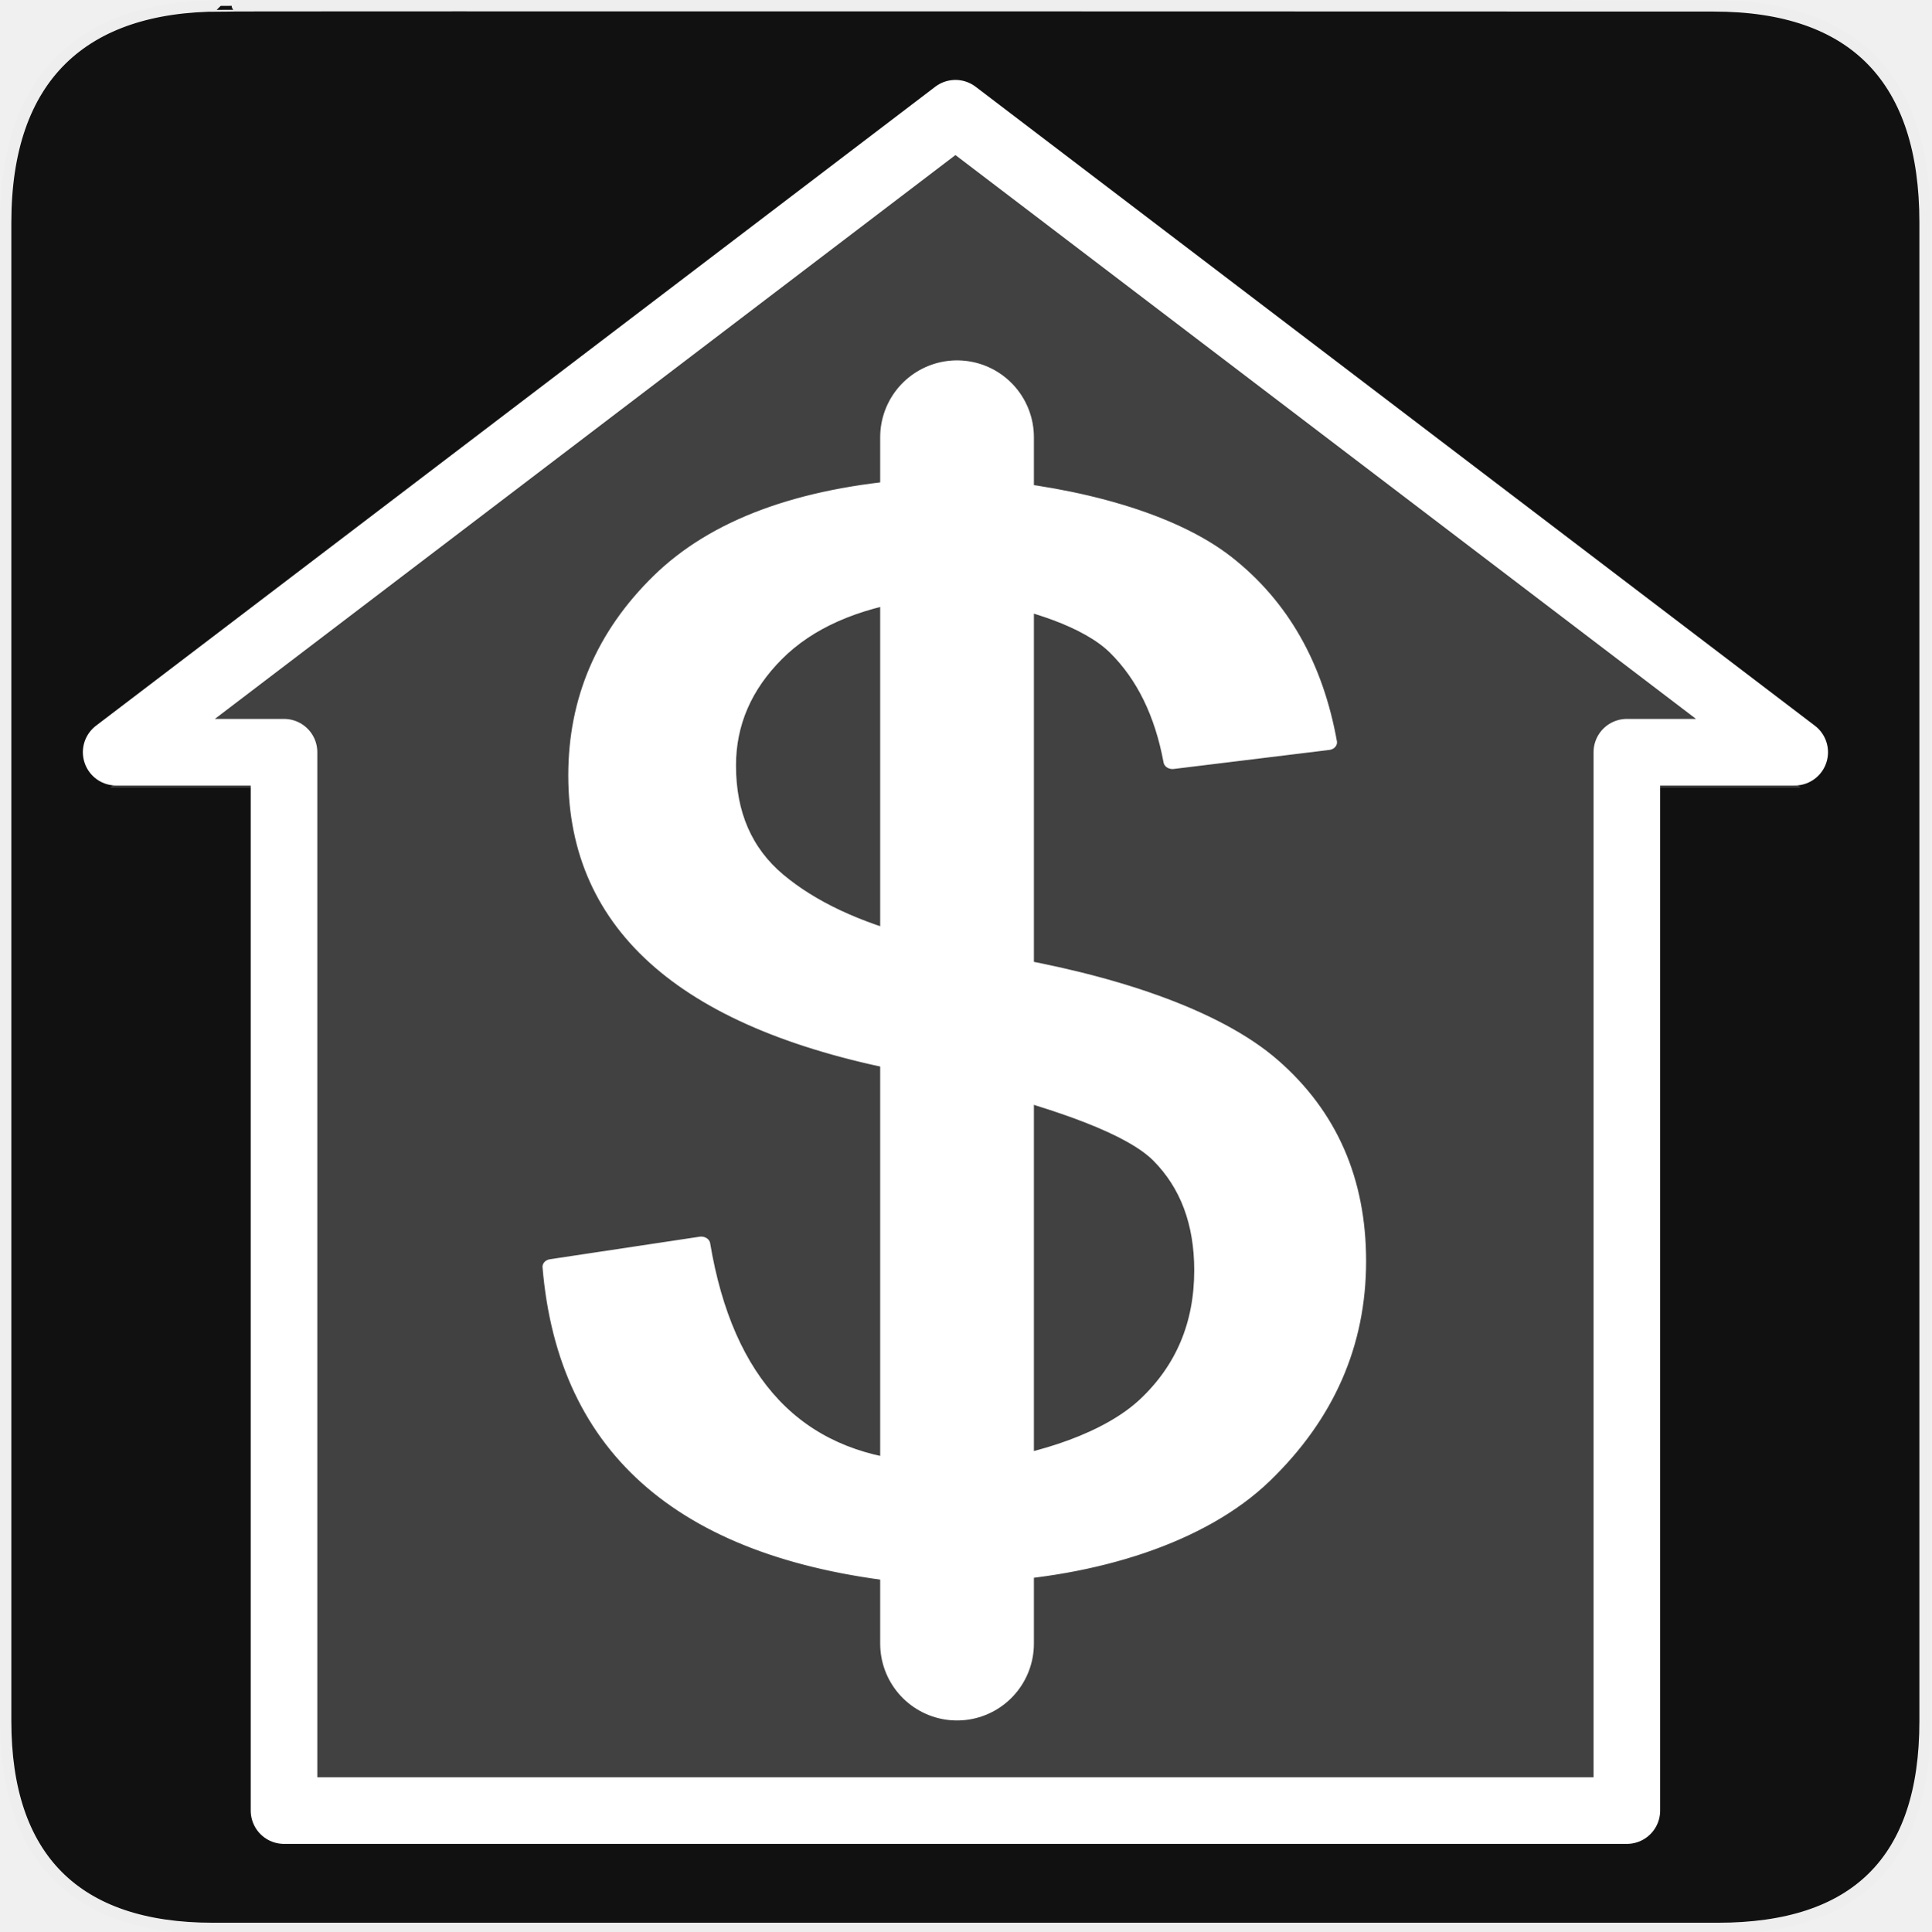
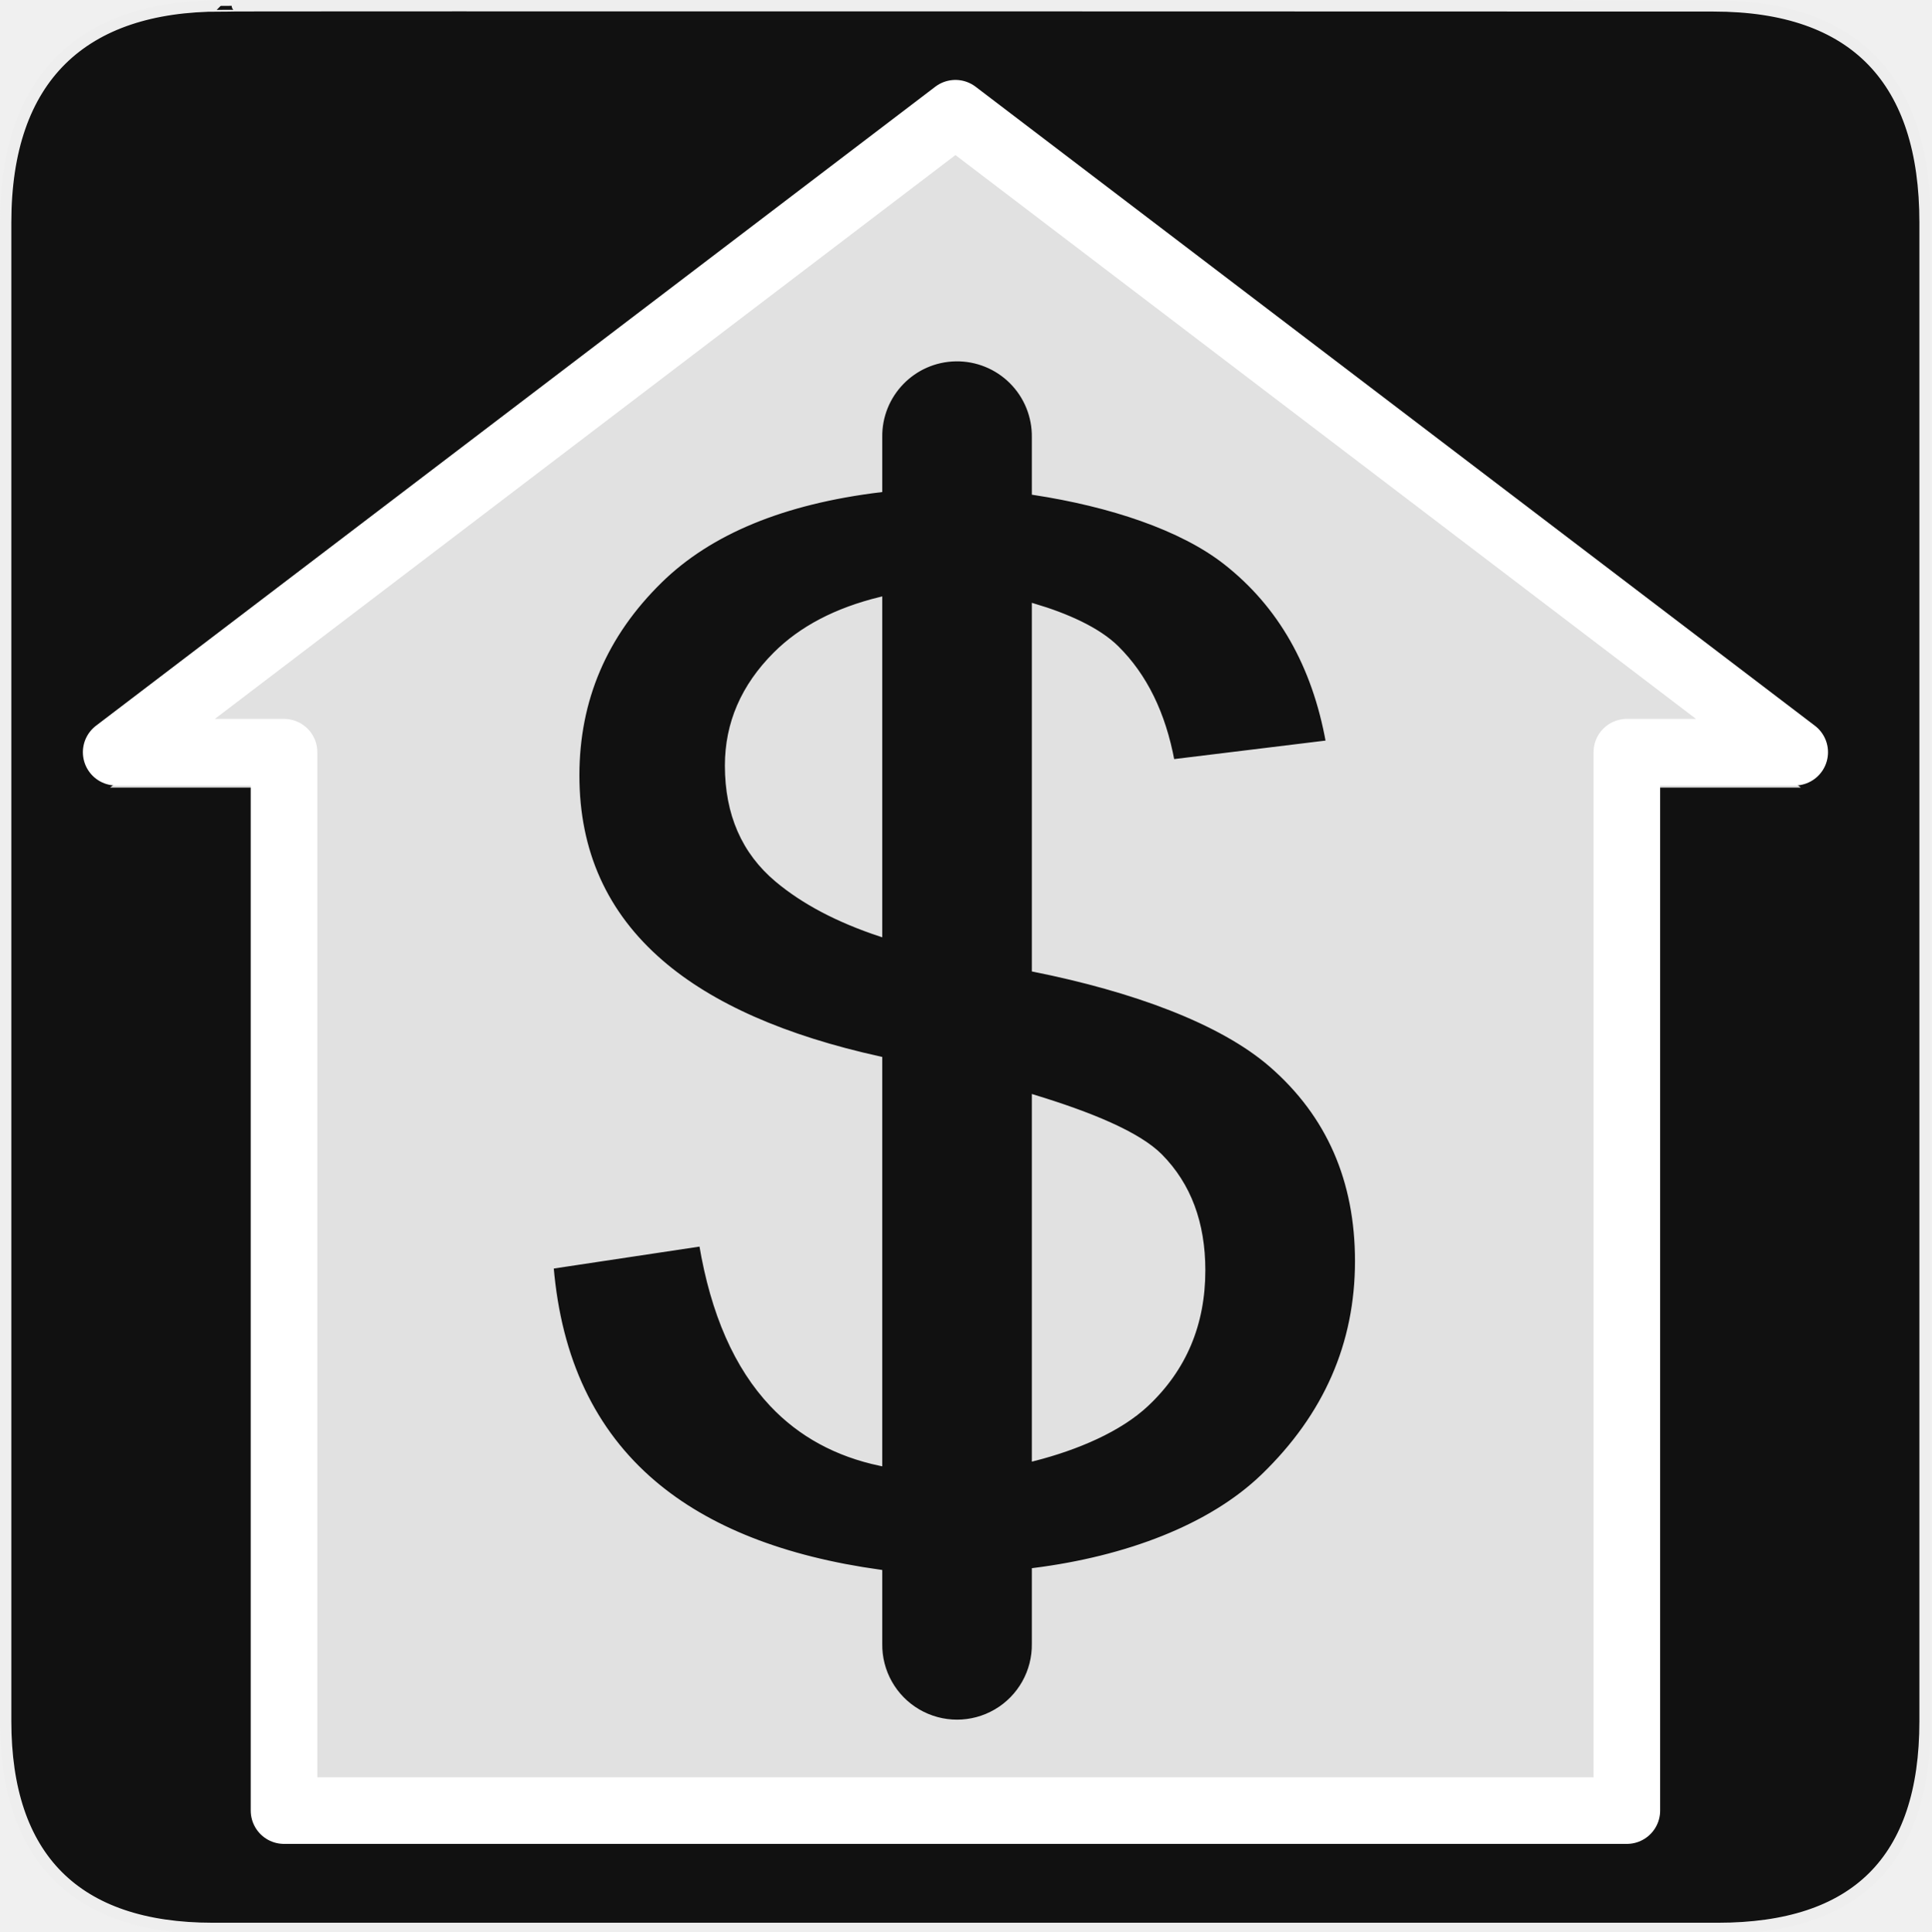
<svg xmlns="http://www.w3.org/2000/svg" version="1.0" width="580" height="580" id="svg2">
  <defs id="defs4">
    <symbol viewBox="244.5 110 489 219.9" id="symbol-university">
      <path id="path4460" d="M79,43l57,119c0,0,21-96,104-96s124,106,124,106l43-133l82-17L0,17L79,43z" />
      <path id="path4462" d="M94,176l-21,39" stroke-width="20" stroke="#000000" fill="none" />
      <path id="path4464" d="M300,19c0,10.5-22.6,19-50.5,19S199,29.5,199,19s22.6-19,50.5-19S300,8.5,300,19z" />
      <path id="path4466" d="M112,216l-16-38L64,88c0,0-9-8-4-35s16-24,16-24" stroke-width="20" stroke="#000000" ill="none" />
    </symbol>
  </defs>
  <g id="g1327">
    <path d="M 66.275,1.768 C 24.94,1.768 1.704,23.139 1.704,66.804 L 1.704,516.927 C 1.704,557.771 22.599,579.156 63.896,579.156 L 515.92,579.156 C 557.227,579.156 578.149,558.841 578.149,516.927 L 578.149,66.804 C 578.149,24.203 557.227,1.768 514.628,1.768 C 514.624,1.768 66.133,1.625 66.275,1.768 z " style="fill:#111;stroke:#eee;stroke-width:3.408" id="path1329" />
  </g>
  <g id="g4372" transform="translate(-166.4922,52.0193)" />
-   <path style="font-size:12px;opacity:0.2;fill:#ffffff;fill-opacity:1;fill-rule:evenodd;stroke:#ffffff;stroke-width:1.241;stroke-opacity:1" d="M 286.944,44.002 L 34.885,235.909 L 85.296,235.909 L 85.296,543.77 L 236.532,543.77 L 340.813,543.77 L 488.592,543.77 L 488.592,235.909 L 539.004,235.909 L 286.944,44.002 L 286.944,44.002 L 286.944,44.002 z" id="path645" />
-   <g id="g5004" transform="matrix(1.455991,0,0,1.455991,-376.4121,64.28652)" style="stroke:#ffffff;stroke-width:3.434;stroke-linecap:round;stroke-linejoin:round;stroke-miterlimit:4;stroke-dasharray:none;stroke-opacity:1">
-     <path id="text2413" d="M 424.477,167.179 C 424.687,167.285 425.476,167.495 426.843,167.81 C 448.407,172.018 468.399,179.697 479.234,190.847 C 490.068,201.997 495.485,216.619 495.485,234.712 C 495.485,253.225 489.542,269.267 477.656,282.836 C 465.769,296.406 445.515,303.769 424.477,304.926 L 415.628,318.716 L 411.386,318.716 L 411.386,305.242 C 389.927,302.822 373.464,295.854 361.999,284.335 C 350.533,272.817 344.064,256.696 342.591,235.974 L 370.993,230.925 C 373.201,246.493 377.672,258.485 384.404,266.9 C 391.136,275.315 400.13,280.101 411.386,281.258 L 411.386,190.847 C 390.032,186.219 374.043,178.487 363.419,167.653 C 352.795,156.818 347.482,142.88 347.482,125.839 C 347.482,108.904 352.742,94.361 363.261,82.212 C 373.78,70.062 389.822,63.041 411.386,61.147 L 411.386,47.578 L 424.477,47.578 L 424.477,61.147 C 442.359,62.936 460.247,68.616 470.555,78.188 C 480.864,87.761 487.333,101.172 489.963,118.423 L 460.457,122.684 C 458.774,111.954 455.25,103.46 449.885,97.201 C 444.521,90.943 433.523,86.919 424.477,85.131 L 424.477,167.179 z M 411.386,163.708 L 411.386,84.815 C 399.92,86.814 391.136,91.416 385.035,98.621 C 378.934,105.827 375.884,114.163 375.884,123.63 C 375.884,134.465 379.04,143.012 385.351,149.271 C 391.662,155.53 400.341,160.342 411.386,163.708 L 411.386,163.708 z M 424.477,281.258 C 435.522,279.575 448.413,274.763 455.566,266.821 C 462.718,258.879 466.295,248.86 466.295,236.763 C 466.295,226.139 463.586,217.592 458.169,211.123 C 452.752,204.653 438.993,199.157 424.477,194.634 L 424.477,281.258 z" style="font-size:323.145px;font-style:normal;font-variant:normal;font-weight:normal;font-stretch:normal;text-align:start;line-height:125%;writing-mode:lr-tb;text-anchor:start;fill:#ffffff;fill-opacity:1;stroke:#ffffff;stroke-width:3.434;stroke-linecap:round;stroke-linejoin:round;stroke-miterlimit:4;stroke-dasharray:none;stroke-opacity:1;font-family:Arial Unicode MS;-inkscape-font-specification:Arial Unicode MS" transform="scale(1.086706,0.9202125)" />
-   </g>
-   <path style="fill:none;fill-rule:evenodd;stroke:#ffffff;stroke-width:46.165;stroke-linecap:round;stroke-linejoin:round;stroke-miterlimit:4;stroke-dasharray:none;stroke-opacity:1" d="M 287.426,131.313 L 287.426,493.621" id="path4370" />
+   <path style="font-size:12px;opacity:0.874;fill:#ffffff;fill-opacity:1;fill-rule:evenodd;stroke:#ffffff;stroke-width:1.241;stroke-opacity:1" d="M 286.943 44.002 L 34.885 235.908 L 85.297 235.908 L 85.297 543.77 L 236.531 543.77 L 340.812 543.77 L 488.592 543.77 L 488.592 235.908 L 539.004 235.908 L 286.943 44.002 z M 287.078 107.904 A 23.085 23.085 0 0 1 310.508 131.312 L 310.508 148.033 C 333.359 151.542 354.76 158.542 368.117 169.045 C 384.428 181.87 394.663 199.84 398.824 222.953 L 352.139 228.66 C 349.475 214.285 343.9 202.906 335.412 194.52 C 329.829 189.004 320.387 184.793 310.508 181.869 L 310.508 291.242 C 340.094 297.177 366.66 306.753 381.848 319.988 C 398.99 334.928 407.562 354.517 407.562 378.758 C 407.562 403.563 398.159 425.056 379.352 443.236 C 363.451 458.607 338.084 468.034 310.508 471.518 L 310.508 493.621 A 23.085 23.085 0 1 1 264.344 493.621 L 264.344 472.053 C 235.317 468.023 212.639 459.098 196.354 445.244 C 178.212 429.812 167.977 408.214 165.646 380.449 L 210.584 373.684 C 214.079 394.542 221.153 410.61 231.805 421.885 C 240.347 430.927 251.198 436.835 264.344 439.623 L 264.344 317.926 C 235.608 311.595 213.679 301.931 198.602 288.91 C 181.791 274.394 173.387 255.721 173.387 232.889 C 173.387 210.198 181.708 190.714 198.352 174.436 C 213.296 159.819 235.309 150.76 264.344 147.223 L 264.344 131.312 A 23.085 23.085 0 0 1 287.078 107.904 z M 264.344 179.9 C 251.086 183.152 240.57 188.656 232.805 196.422 C 223.151 206.076 218.324 217.246 218.324 229.93 C 218.324 244.446 223.316 255.898 233.303 264.283 C 241.266 270.97 251.618 276.42 264.344 280.643 L 264.344 179.9 z M 310.508 329.393 L 310.508 438.18 C 323.523 434.86 336.29 429.402 344.398 421.779 C 355.716 411.139 361.375 397.714 361.375 381.506 C 361.375 367.271 357.089 355.82 348.518 347.152 C 341.891 340.452 327.366 334.535 310.508 329.393 z " id="path645" />
  <path id="path3198" d="M 286.944,34.002 L 34.885,225.909 L 85.296,225.909 L 85.296,543.77 L 236.532,543.77 L 340.813,543.77 L 488.592,543.77 L 488.592,225.909 L 539.004,225.909 L 286.944,34.002 L 286.944,34.002 L 286.944,34.002 z" style="font-size:12px;opacity:1;fill:none;fill-opacity:1;fill-rule:evenodd;stroke:#ffffff;stroke-width:20;stroke-linejoin:round;stroke-miterlimit:4;stroke-dasharray:none;stroke-opacity:1" />
</svg>
